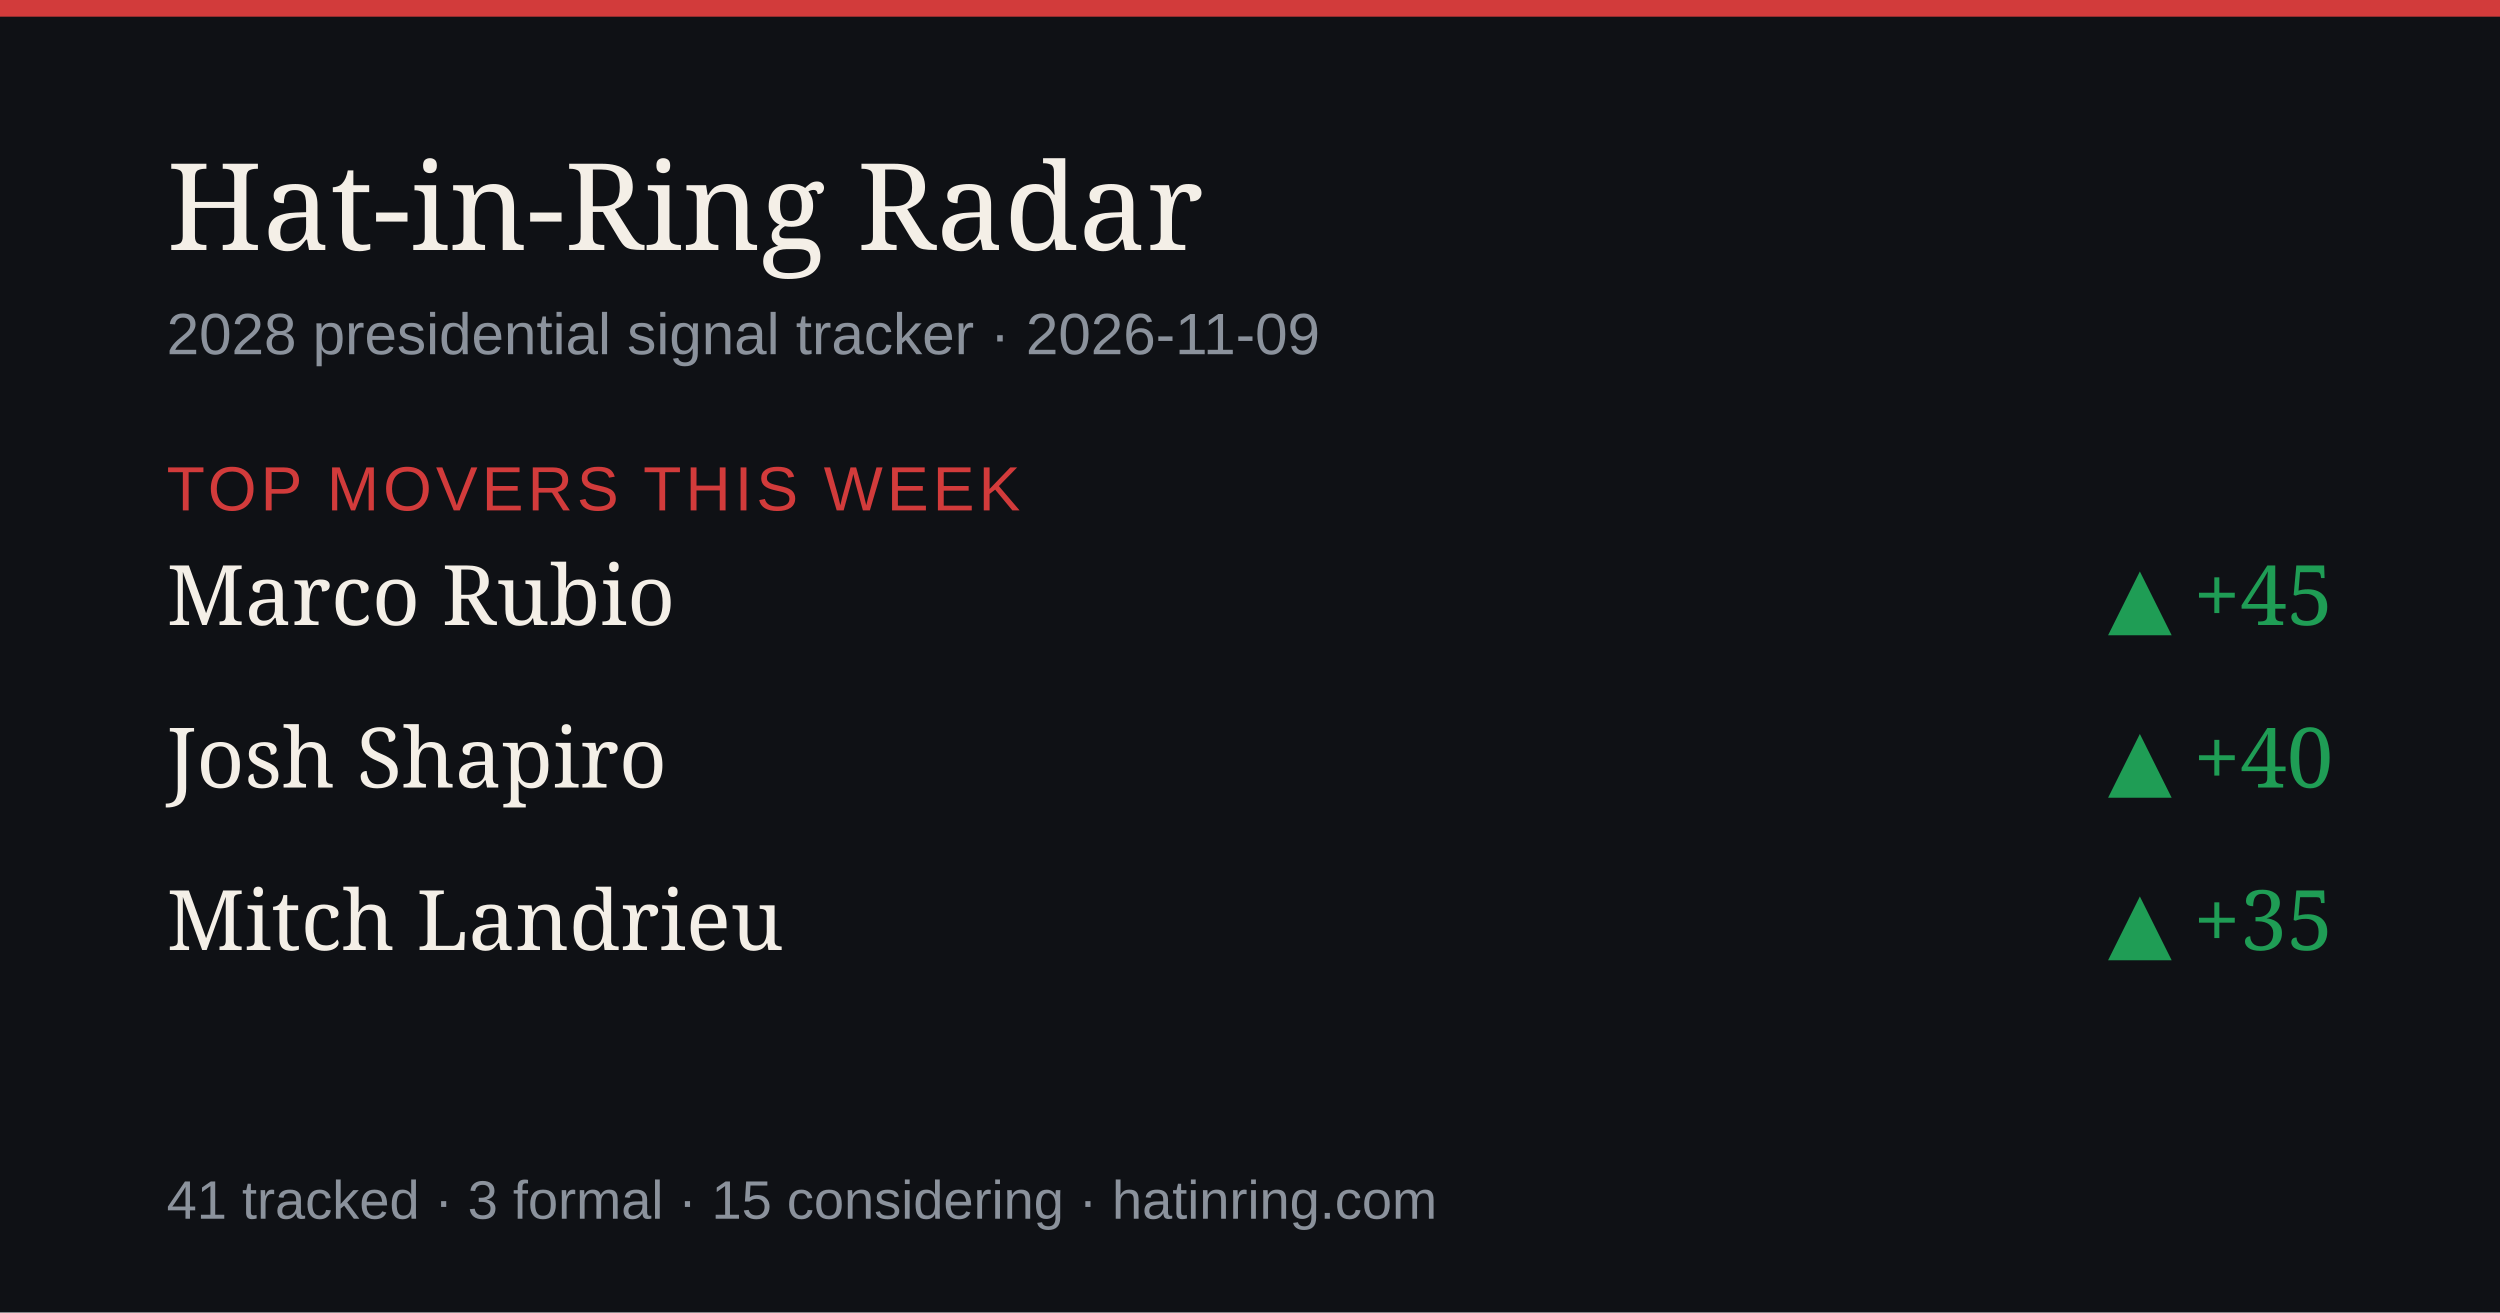
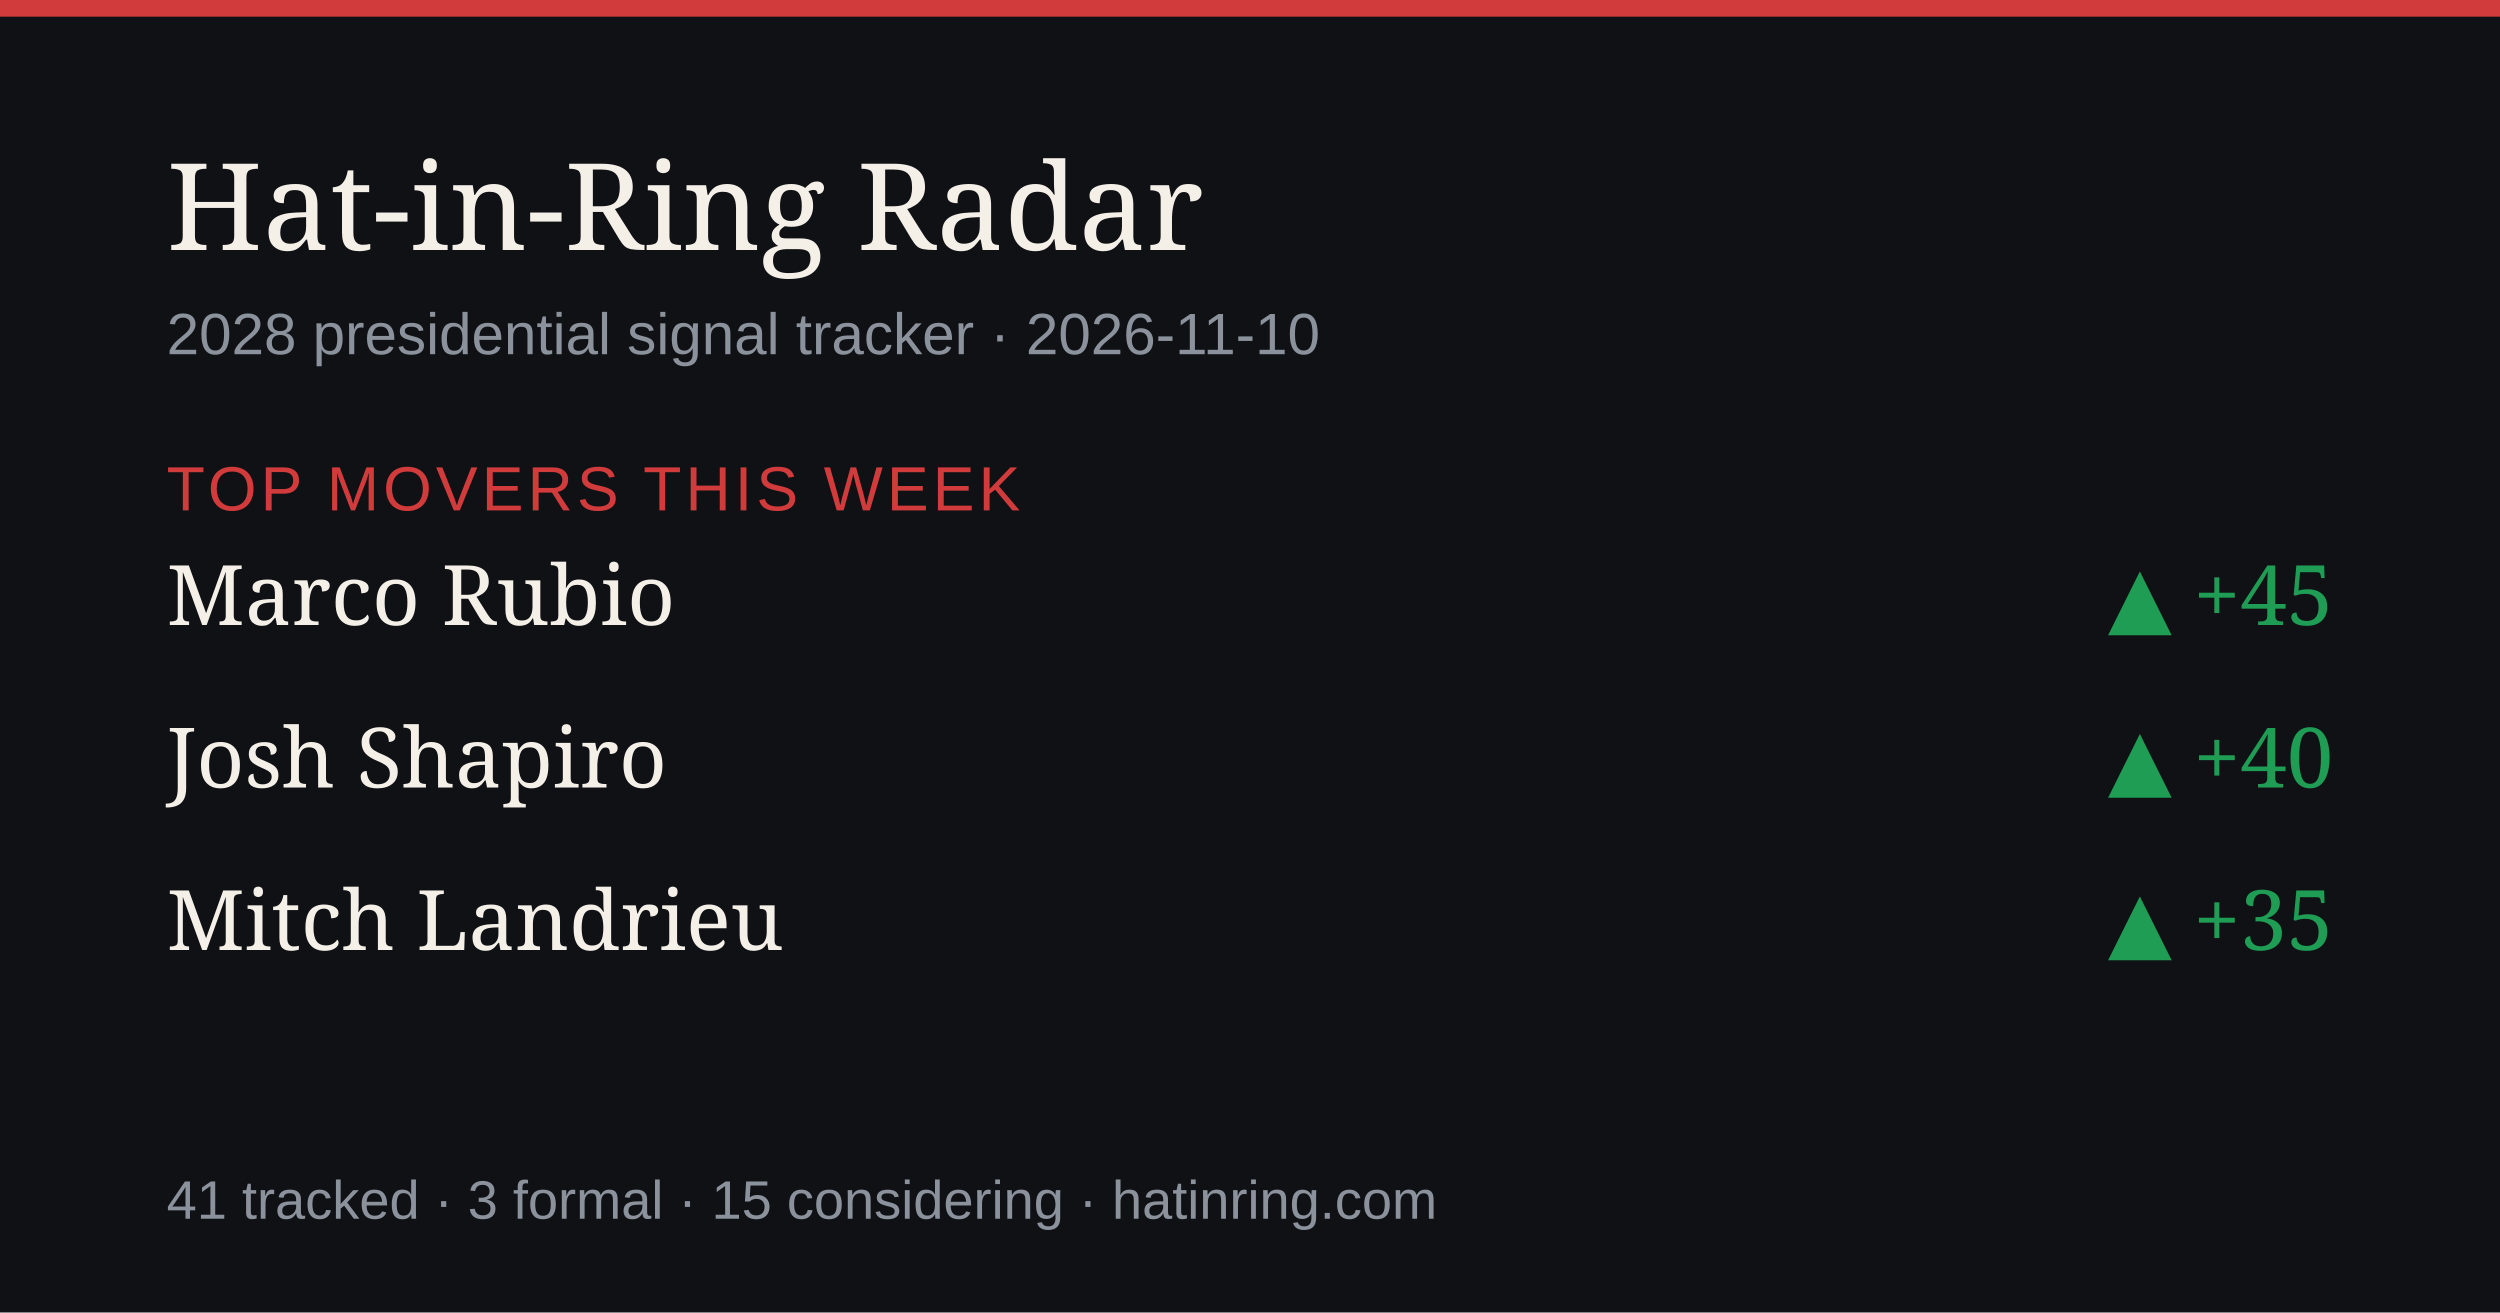
<svg xmlns="http://www.w3.org/2000/svg" width="1200" height="630" viewBox="0 0 1200 630" role="img" aria-label="Hat-in-Ring Radar daily briefing">
  <rect width="1200" height="630" fill="#0f1115" />
  <rect width="1200" height="8" fill="#d23b3b" />
  <text x="80" y="120" font-size="58" fill="#f4efe7" font-family="Georgia,serif">Hat-in-Ring Radar</text>
-   <text x="80" y="170" font-size="28" fill="#8b929c" font-family="-apple-system,Arial,sans-serif">2028 presidential signal tracker · 2026-11-09</text>
+   <text x="80" y="170" font-size="28" fill="#8b929c" font-family="-apple-system,Arial,sans-serif">2028 presidential signal tracker · 2026-11-10</text>
  <text x="80" y="245" font-size="30" fill="#d23b3b" font-family="-apple-system,Arial,sans-serif" letter-spacing="2">TOP MOVERS THIS WEEK</text>
  <text x="80" y="300" font-size="40" fill="#f4efe7" font-family="Georgia,serif">Marco Rubio</text>
  <text x="1120" y="300" font-size="40" fill="#1f9d55" text-anchor="end" font-family="Georgia,serif">▲ +45</text>
  <text x="80" y="378" font-size="40" fill="#f4efe7" font-family="Georgia,serif">Josh Shapiro</text>
  <text x="1120" y="378" font-size="40" fill="#1f9d55" text-anchor="end" font-family="Georgia,serif">▲ +40</text>
  <text x="80" y="456" font-size="40" fill="#f4efe7" font-family="Georgia,serif">Mitch Landrieu</text>
  <text x="1120" y="456" font-size="40" fill="#1f9d55" text-anchor="end" font-family="Georgia,serif">▲ +35</text>
  <text x="80" y="585" font-size="26" fill="#8b929c" font-family="-apple-system,Arial,sans-serif">41 tracked · 3 formal · 15 considering · hatinring.com</text>
</svg>
